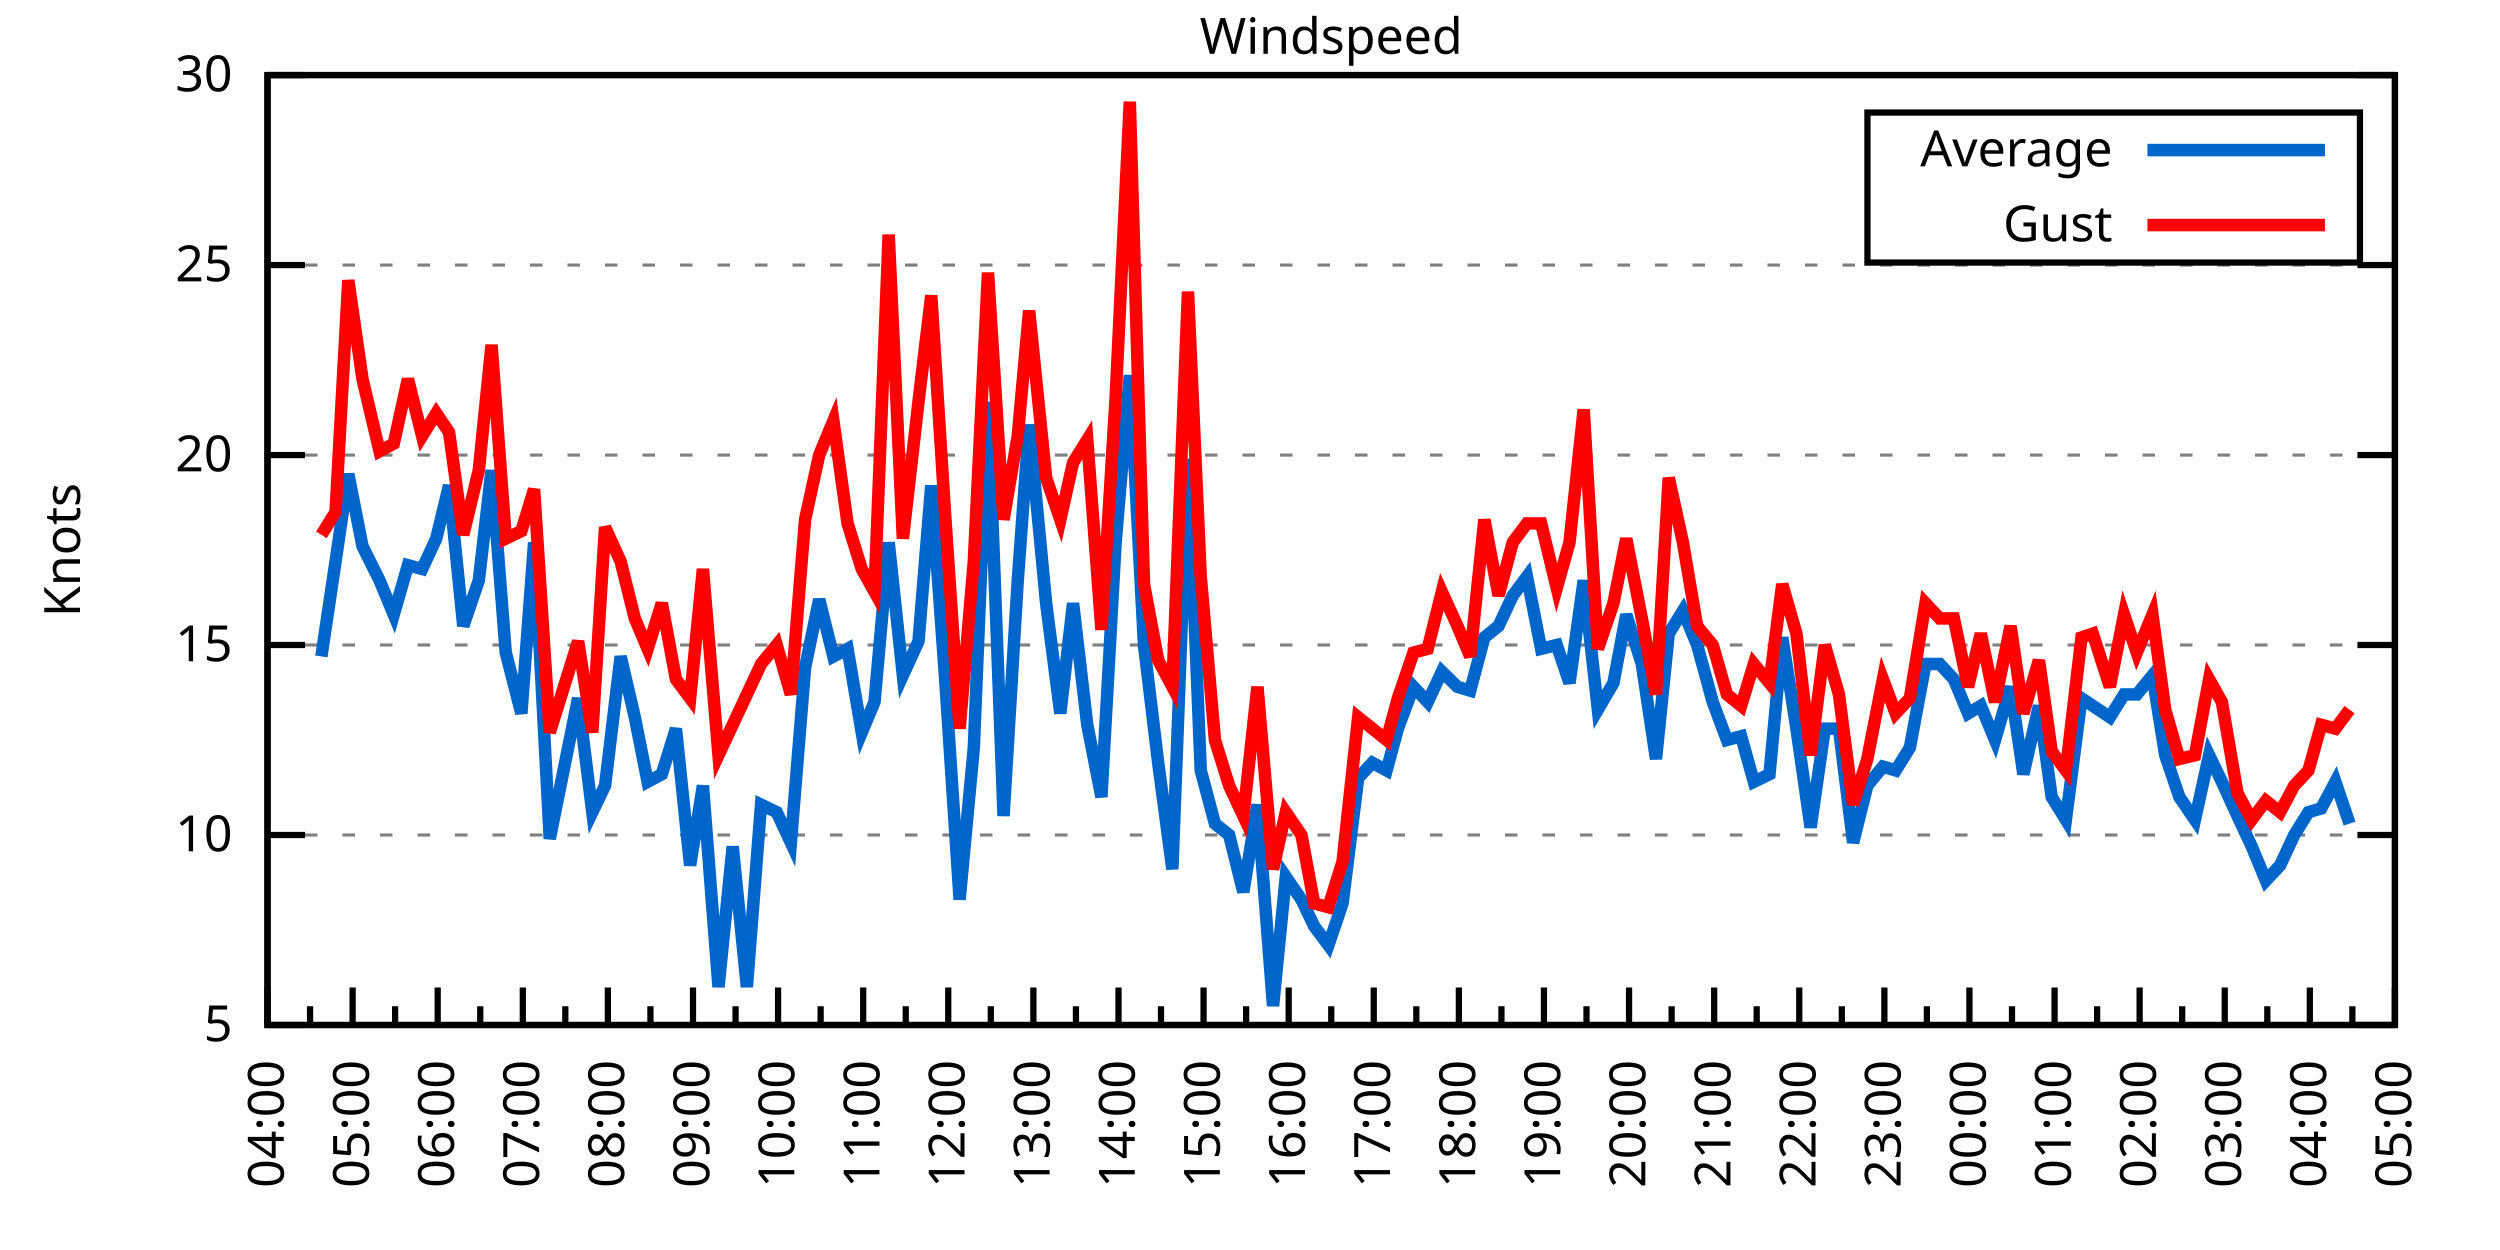
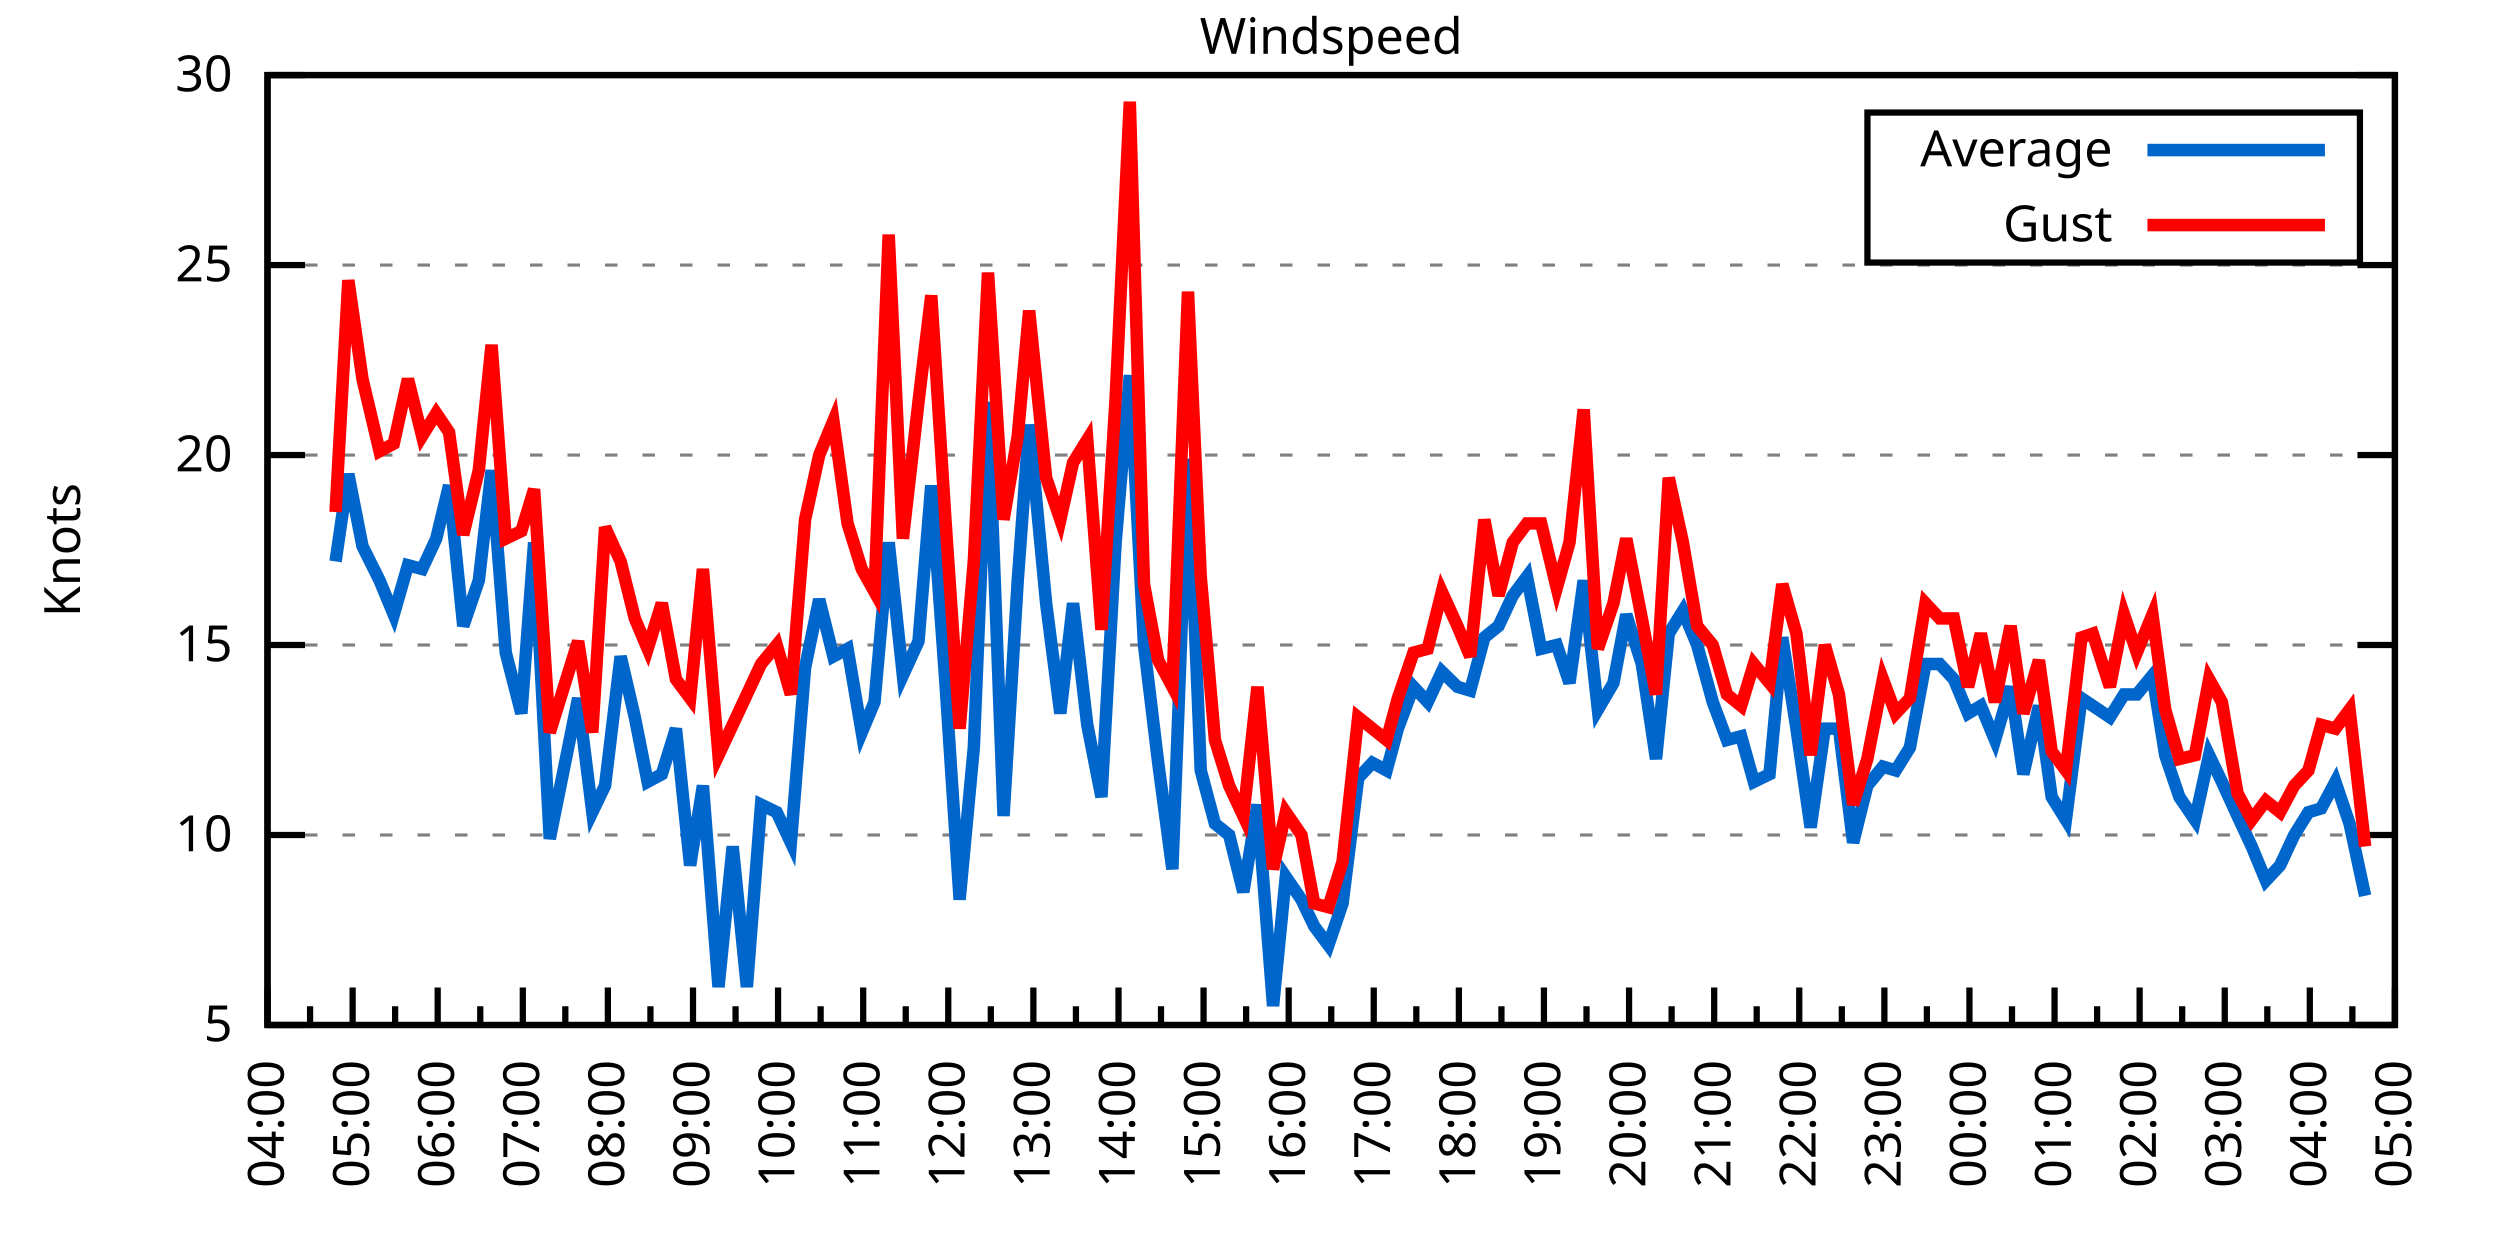
<svg xmlns="http://www.w3.org/2000/svg" xmlns:xlink="http://www.w3.org/1999/xlink" width="400" height="200" viewBox="0 0 400 200">
  <g id="gnuplot_canvas">
    <rect x="0" y="0" width="400" height="200" fill="none" />
    <defs>
      <circle id="gpDot" r="0.5" stroke-width="0.5" stroke="currentColor" />
      <path id="gpPt0" stroke-width="0.333" stroke="currentColor" d="M-1,0 h2 M0,-1 v2" />
      <path id="gpPt1" stroke-width="0.333" stroke="currentColor" d="M-1,-1 L1,1 M1,-1 L-1,1" />
      <path id="gpPt2" stroke-width="0.333" stroke="currentColor" d="M-1,0 L1,0 M0,-1 L0,1 M-1,-1 L1,1 M-1,1 L1,-1" />
      <rect id="gpPt3" stroke-width="0.333" stroke="currentColor" x="-1" y="-1" width="2" height="2" />
      <rect id="gpPt4" stroke-width="0.333" stroke="currentColor" fill="currentColor" x="-1" y="-1" width="2" height="2" />
      <circle id="gpPt5" stroke-width="0.333" stroke="currentColor" cx="0" cy="0" r="1" />
      <use xlink:href="#gpPt5" id="gpPt6" fill="currentColor" stroke="none" />
      <path id="gpPt7" stroke-width="0.333" stroke="currentColor" d="M0,-1.33 L-1.33,0.67 L1.33,0.67 z" />
      <use xlink:href="#gpPt7" id="gpPt8" fill="currentColor" stroke="none" />
      <use xlink:href="#gpPt7" id="gpPt9" stroke="currentColor" transform="rotate(180)" />
      <use xlink:href="#gpPt9" id="gpPt10" fill="currentColor" stroke="none" />
      <use xlink:href="#gpPt3" id="gpPt11" stroke="currentColor" transform="rotate(45)" />
      <use xlink:href="#gpPt11" id="gpPt12" fill="currentColor" stroke="none" />
      <path id="gpPt13" stroke-width="0.333" stroke="currentColor" d="M0,1.330 L1.265,0.411 L0.782,-1.067 L-0.782,-1.076 L-1.265,0.411 z" />
      <use xlink:href="#gpPt13" id="gpPt14" fill="currentColor" stroke="none" />
      <filter id="textbox" filterUnits="objectBoundingBox" x="0" y="0" height="1" width="1">
        <feFlood flood-color="white" flood-opacity="1" result="bgnd" />
        <feComposite in="SourceGraphic" in2="bgnd" operator="atop" />
      </filter>
      <filter id="greybox" filterUnits="objectBoundingBox" x="0" y="0" height="1" width="1">
        <feFlood flood-color="lightgrey" flood-opacity="1" result="grey" />
        <feComposite in="SourceGraphic" in2="grey" operator="atop" />
      </filter>
    </defs>
    <g fill="none" color="white" stroke="currentColor" stroke-width="1.00" stroke-linecap="butt" stroke-linejoin="miter">
</g>
    <g fill="none" color="black" stroke="currentColor" stroke-width="1.00" stroke-linecap="butt" stroke-linejoin="miter">
      <g stroke="none" shape-rendering="crispEdges">
        <polygon fill="rgb(255, 255, 255)" points="42.80,164.00 383.18,164.00 383.18,12.02 42.80,12.02 " />
      </g>
    </g>
    <g fill="none" color="black" stroke="currentColor" stroke-width="1.00" stroke-linecap="butt" stroke-linejoin="miter">
</g>
    <g fill="none" color="black" stroke="black" stroke-width="0.50" stroke-linecap="butt" stroke-linejoin="miter">
</g>
    <g fill="none" color="gray" stroke="currentColor" stroke-width="0.50" stroke-linecap="butt" stroke-linejoin="miter">
      <path stroke="gray" stroke-dasharray="2,4" class="gridline" d="M42.80,164.00 L383.19,164.00  " />
    </g>
    <g fill="none" color="gray" stroke="gray" stroke-width="1.00" stroke-linecap="butt" stroke-linejoin="miter">
</g>
    <g fill="none" color="black" stroke="currentColor" stroke-width="1.00" stroke-linecap="butt" stroke-linejoin="miter">
      <path stroke="black" d="M42.80,164.00 L48.80,164.00 M383.19,164.00 L377.19,164.00  " />
      <g transform="translate(37.20,166.60)" stroke="none" fill="black" font-family="Sans" font-size="8.00" text-anchor="end">
        <text>
          <tspan font-family="Sans"> 5</tspan>
        </text>
      </g>
    </g>
    <g fill="none" color="black" stroke="currentColor" stroke-width="1.00" stroke-linecap="butt" stroke-linejoin="miter">
</g>
    <g fill="none" color="black" stroke="black" stroke-width="0.50" stroke-linecap="butt" stroke-linejoin="miter">
</g>
    <g fill="none" color="gray" stroke="currentColor" stroke-width="0.50" stroke-linecap="butt" stroke-linejoin="miter">
      <path stroke="gray" stroke-dasharray="2,4" class="gridline" d="M42.80,133.60 L383.19,133.60  " />
    </g>
    <g fill="none" color="gray" stroke="gray" stroke-width="1.00" stroke-linecap="butt" stroke-linejoin="miter">
</g>
    <g fill="none" color="black" stroke="currentColor" stroke-width="1.00" stroke-linecap="butt" stroke-linejoin="miter">
      <path stroke="black" d="M42.80,133.60 L48.80,133.60 M383.19,133.60 L377.19,133.60  " />
      <g transform="translate(37.20,136.20)" stroke="none" fill="black" font-family="Sans" font-size="8.00" text-anchor="end">
        <text>
          <tspan font-family="Sans"> 10</tspan>
        </text>
      </g>
    </g>
    <g fill="none" color="black" stroke="currentColor" stroke-width="1.00" stroke-linecap="butt" stroke-linejoin="miter">
</g>
    <g fill="none" color="black" stroke="black" stroke-width="0.50" stroke-linecap="butt" stroke-linejoin="miter">
</g>
    <g fill="none" color="gray" stroke="currentColor" stroke-width="0.50" stroke-linecap="butt" stroke-linejoin="miter">
      <path stroke="gray" stroke-dasharray="2,4" class="gridline" d="M42.80,103.20 L383.19,103.20  " />
    </g>
    <g fill="none" color="gray" stroke="gray" stroke-width="1.00" stroke-linecap="butt" stroke-linejoin="miter">
</g>
    <g fill="none" color="black" stroke="currentColor" stroke-width="1.00" stroke-linecap="butt" stroke-linejoin="miter">
      <path stroke="black" d="M42.80,103.20 L48.80,103.20 M383.19,103.20 L377.19,103.20  " />
      <g transform="translate(37.20,105.80)" stroke="none" fill="black" font-family="Sans" font-size="8.00" text-anchor="end">
        <text>
          <tspan font-family="Sans"> 15</tspan>
        </text>
      </g>
    </g>
    <g fill="none" color="black" stroke="currentColor" stroke-width="1.00" stroke-linecap="butt" stroke-linejoin="miter">
</g>
    <g fill="none" color="black" stroke="black" stroke-width="0.50" stroke-linecap="butt" stroke-linejoin="miter">
</g>
    <g fill="none" color="gray" stroke="currentColor" stroke-width="0.50" stroke-linecap="butt" stroke-linejoin="miter">
      <path stroke="gray" stroke-dasharray="2,4" class="gridline" d="M42.80,72.81 L383.19,72.81  " />
    </g>
    <g fill="none" color="gray" stroke="gray" stroke-width="1.00" stroke-linecap="butt" stroke-linejoin="miter">
</g>
    <g fill="none" color="black" stroke="currentColor" stroke-width="1.00" stroke-linecap="butt" stroke-linejoin="miter">
      <path stroke="black" d="M42.80,72.81 L48.80,72.81 M383.19,72.81 L377.19,72.81  " />
      <g transform="translate(37.20,75.41)" stroke="none" fill="black" font-family="Sans" font-size="8.00" text-anchor="end">
        <text>
          <tspan font-family="Sans"> 20</tspan>
        </text>
      </g>
    </g>
    <g fill="none" color="black" stroke="currentColor" stroke-width="1.00" stroke-linecap="butt" stroke-linejoin="miter">
</g>
    <g fill="none" color="black" stroke="black" stroke-width="0.50" stroke-linecap="butt" stroke-linejoin="miter">
</g>
    <g fill="none" color="gray" stroke="currentColor" stroke-width="0.50" stroke-linecap="butt" stroke-linejoin="miter">
      <path stroke="gray" stroke-dasharray="2,4" class="gridline" d="M42.80,42.41 L383.19,42.41  " />
    </g>
    <g fill="none" color="gray" stroke="gray" stroke-width="1.00" stroke-linecap="butt" stroke-linejoin="miter">
</g>
    <g fill="none" color="black" stroke="currentColor" stroke-width="1.00" stroke-linecap="butt" stroke-linejoin="miter">
      <path stroke="black" d="M42.80,42.41 L48.80,42.41 M383.19,42.41 L377.19,42.41  " />
      <g transform="translate(37.20,45.01)" stroke="none" fill="black" font-family="Sans" font-size="8.00" text-anchor="end">
        <text>
          <tspan font-family="Sans"> 25</tspan>
        </text>
      </g>
    </g>
    <g fill="none" color="black" stroke="currentColor" stroke-width="1.00" stroke-linecap="butt" stroke-linejoin="miter">
</g>
    <g fill="none" color="black" stroke="black" stroke-width="0.50" stroke-linecap="butt" stroke-linejoin="miter">
</g>
    <g fill="none" color="gray" stroke="currentColor" stroke-width="0.50" stroke-linecap="butt" stroke-linejoin="miter">
      <path stroke="gray" stroke-dasharray="2,4" class="gridline" d="M42.80,12.01 L383.19,12.01  " />
    </g>
    <g fill="none" color="gray" stroke="gray" stroke-width="1.00" stroke-linecap="butt" stroke-linejoin="miter">
</g>
    <g fill="none" color="black" stroke="currentColor" stroke-width="1.00" stroke-linecap="butt" stroke-linejoin="miter">
      <path stroke="black" d="M42.80,12.01 L48.80,12.01 M383.19,12.01 L377.19,12.01  " />
      <g transform="translate(37.20,14.61)" stroke="none" fill="black" font-family="Sans" font-size="8.00" text-anchor="end">
        <text>
          <tspan font-family="Sans"> 30</tspan>
        </text>
      </g>
    </g>
    <g fill="none" color="black" stroke="currentColor" stroke-width="1.00" stroke-linecap="butt" stroke-linejoin="miter">
      <path stroke="black" d="M42.80,164.00 L42.80,158.00  " />
      <g transform="translate(45.40,169.60) rotate(270)" stroke="none" fill="black" font-family="Sans" font-size="8.00" text-anchor="end">
        <text>
          <tspan font-family="Sans">04:00</tspan>
        </text>
      </g>
    </g>
    <g fill="none" color="black" stroke="currentColor" stroke-width="1.00" stroke-linecap="butt" stroke-linejoin="miter">
      <path stroke="black" d="M49.61,164.00 L49.61,161.00 M56.42,164.00 L56.42,158.00  " />
      <g transform="translate(59.02,169.60) rotate(270)" stroke="none" fill="black" font-family="Sans" font-size="8.00" text-anchor="end">
        <text>
          <tspan font-family="Sans">05:00</tspan>
        </text>
      </g>
    </g>
    <g fill="none" color="black" stroke="currentColor" stroke-width="1.00" stroke-linecap="butt" stroke-linejoin="miter">
      <path stroke="black" d="M63.22,164.00 L63.22,161.00 M70.03,164.00 L70.03,158.00  " />
      <g transform="translate(72.63,169.60) rotate(270)" stroke="none" fill="black" font-family="Sans" font-size="8.00" text-anchor="end">
        <text>
          <tspan font-family="Sans">06:00</tspan>
        </text>
      </g>
    </g>
    <g fill="none" color="black" stroke="currentColor" stroke-width="1.00" stroke-linecap="butt" stroke-linejoin="miter">
      <path stroke="black" d="M76.84,164.00 L76.84,161.00 M83.65,164.00 L83.65,158.00  " />
      <g transform="translate(86.25,169.60) rotate(270)" stroke="none" fill="black" font-family="Sans" font-size="8.00" text-anchor="end">
        <text>
          <tspan font-family="Sans">07:00</tspan>
        </text>
      </g>
    </g>
    <g fill="none" color="black" stroke="currentColor" stroke-width="1.00" stroke-linecap="butt" stroke-linejoin="miter">
      <path stroke="black" d="M90.45,164.00 L90.45,161.00 M97.26,164.00 L97.26,158.00  " />
      <g transform="translate(99.86,169.60) rotate(270)" stroke="none" fill="black" font-family="Sans" font-size="8.00" text-anchor="end">
        <text>
          <tspan font-family="Sans">08:00</tspan>
        </text>
      </g>
    </g>
    <g fill="none" color="black" stroke="currentColor" stroke-width="1.00" stroke-linecap="butt" stroke-linejoin="miter">
      <path stroke="black" d="M104.07,164.00 L104.07,161.00 M110.88,164.00 L110.88,158.00  " />
      <g transform="translate(113.48,169.60) rotate(270)" stroke="none" fill="black" font-family="Sans" font-size="8.00" text-anchor="end">
        <text>
          <tspan font-family="Sans">09:00</tspan>
        </text>
      </g>
    </g>
    <g fill="none" color="black" stroke="currentColor" stroke-width="1.00" stroke-linecap="butt" stroke-linejoin="miter">
      <path stroke="black" d="M117.69,164.00 L117.69,161.00 M124.49,164.00 L124.49,158.00  " />
      <g transform="translate(127.09,169.60) rotate(270)" stroke="none" fill="black" font-family="Sans" font-size="8.00" text-anchor="end">
        <text>
          <tspan font-family="Sans">10:00</tspan>
        </text>
      </g>
    </g>
    <g fill="none" color="black" stroke="currentColor" stroke-width="1.00" stroke-linecap="butt" stroke-linejoin="miter">
      <path stroke="black" d="M131.30,164.00 L131.30,161.00 M138.11,164.00 L138.11,158.00  " />
      <g transform="translate(140.71,169.60) rotate(270)" stroke="none" fill="black" font-family="Sans" font-size="8.00" text-anchor="end">
        <text>
          <tspan font-family="Sans">11:00</tspan>
        </text>
      </g>
    </g>
    <g fill="none" color="black" stroke="currentColor" stroke-width="1.00" stroke-linecap="butt" stroke-linejoin="miter">
      <path stroke="black" d="M144.92,164.00 L144.92,161.00 M151.72,164.00 L151.72,158.00  " />
      <g transform="translate(154.32,169.60) rotate(270)" stroke="none" fill="black" font-family="Sans" font-size="8.00" text-anchor="end">
        <text>
          <tspan font-family="Sans">12:00</tspan>
        </text>
      </g>
    </g>
    <g fill="none" color="black" stroke="currentColor" stroke-width="1.00" stroke-linecap="butt" stroke-linejoin="miter">
      <path stroke="black" d="M158.53,164.00 L158.53,161.00 M165.34,164.00 L165.34,158.00  " />
      <g transform="translate(167.94,169.60) rotate(270)" stroke="none" fill="black" font-family="Sans" font-size="8.00" text-anchor="end">
        <text>
          <tspan font-family="Sans">13:00</tspan>
        </text>
      </g>
    </g>
    <g fill="none" color="black" stroke="currentColor" stroke-width="1.00" stroke-linecap="butt" stroke-linejoin="miter">
      <path stroke="black" d="M172.15,164.00 L172.15,161.00 M178.96,164.00 L178.96,158.00  " />
      <g transform="translate(181.56,169.60) rotate(270)" stroke="none" fill="black" font-family="Sans" font-size="8.00" text-anchor="end">
        <text>
          <tspan font-family="Sans">14:00</tspan>
        </text>
      </g>
    </g>
    <g fill="none" color="black" stroke="currentColor" stroke-width="1.00" stroke-linecap="butt" stroke-linejoin="miter">
      <path stroke="black" d="M185.76,164.00 L185.76,161.00 M192.57,164.00 L192.57,158.00  " />
      <g transform="translate(195.17,169.60) rotate(270)" stroke="none" fill="black" font-family="Sans" font-size="8.00" text-anchor="end">
        <text>
          <tspan font-family="Sans">15:00</tspan>
        </text>
      </g>
    </g>
    <g fill="none" color="black" stroke="currentColor" stroke-width="1.00" stroke-linecap="butt" stroke-linejoin="miter">
      <path stroke="black" d="M199.38,164.00 L199.38,161.00 M206.19,164.00 L206.19,158.00  " />
      <g transform="translate(208.79,169.60) rotate(270)" stroke="none" fill="black" font-family="Sans" font-size="8.00" text-anchor="end">
        <text>
          <tspan font-family="Sans">16:00</tspan>
        </text>
      </g>
    </g>
    <g fill="none" color="black" stroke="currentColor" stroke-width="1.00" stroke-linecap="butt" stroke-linejoin="miter">
      <path stroke="black" d="M213.00,164.00 L213.00,161.00 M219.80,164.00 L219.80,158.00  " />
      <g transform="translate(222.40,169.60) rotate(270)" stroke="none" fill="black" font-family="Sans" font-size="8.00" text-anchor="end">
        <text>
          <tspan font-family="Sans">17:00</tspan>
        </text>
      </g>
    </g>
    <g fill="none" color="black" stroke="currentColor" stroke-width="1.00" stroke-linecap="butt" stroke-linejoin="miter">
      <path stroke="black" d="M226.61,164.00 L226.61,161.00 M233.42,164.00 L233.42,158.00  " />
      <g transform="translate(236.02,169.60) rotate(270)" stroke="none" fill="black" font-family="Sans" font-size="8.00" text-anchor="end">
        <text>
          <tspan font-family="Sans">18:00</tspan>
        </text>
      </g>
    </g>
    <g fill="none" color="black" stroke="currentColor" stroke-width="1.00" stroke-linecap="butt" stroke-linejoin="miter">
      <path stroke="black" d="M240.23,164.00 L240.23,161.00 M247.03,164.00 L247.03,158.00  " />
      <g transform="translate(249.63,169.60) rotate(270)" stroke="none" fill="black" font-family="Sans" font-size="8.00" text-anchor="end">
        <text>
          <tspan font-family="Sans">19:00</tspan>
        </text>
      </g>
    </g>
    <g fill="none" color="black" stroke="currentColor" stroke-width="1.00" stroke-linecap="butt" stroke-linejoin="miter">
      <path stroke="black" d="M253.84,164.00 L253.84,161.00 M260.65,164.00 L260.65,158.00  " />
      <g transform="translate(263.25,169.60) rotate(270)" stroke="none" fill="black" font-family="Sans" font-size="8.00" text-anchor="end">
        <text>
          <tspan font-family="Sans">20:00</tspan>
        </text>
      </g>
    </g>
    <g fill="none" color="black" stroke="currentColor" stroke-width="1.00" stroke-linecap="butt" stroke-linejoin="miter">
      <path stroke="black" d="M267.46,164.00 L267.46,161.00 M274.27,164.00 L274.27,158.00  " />
      <g transform="translate(276.87,169.60) rotate(270)" stroke="none" fill="black" font-family="Sans" font-size="8.00" text-anchor="end">
        <text>
          <tspan font-family="Sans">21:00</tspan>
        </text>
      </g>
    </g>
    <g fill="none" color="black" stroke="currentColor" stroke-width="1.00" stroke-linecap="butt" stroke-linejoin="miter">
      <path stroke="black" d="M281.07,164.00 L281.07,161.00 M287.88,164.00 L287.88,158.00  " />
      <g transform="translate(290.48,169.60) rotate(270)" stroke="none" fill="black" font-family="Sans" font-size="8.00" text-anchor="end">
        <text>
          <tspan font-family="Sans">22:00</tspan>
        </text>
      </g>
    </g>
    <g fill="none" color="black" stroke="currentColor" stroke-width="1.00" stroke-linecap="butt" stroke-linejoin="miter">
      <path stroke="black" d="M294.69,164.00 L294.69,161.00 M301.50,164.00 L301.50,158.00  " />
      <g transform="translate(304.10,169.60) rotate(270)" stroke="none" fill="black" font-family="Sans" font-size="8.00" text-anchor="end">
        <text>
          <tspan font-family="Sans">23:00</tspan>
        </text>
      </g>
    </g>
    <g fill="none" color="black" stroke="currentColor" stroke-width="1.00" stroke-linecap="butt" stroke-linejoin="miter">
      <path stroke="black" d="M308.30,164.00 L308.30,161.00 M315.11,164.00 L315.11,158.00  " />
      <g transform="translate(317.71,169.60) rotate(270)" stroke="none" fill="black" font-family="Sans" font-size="8.00" text-anchor="end">
        <text>
          <tspan font-family="Sans">00:00</tspan>
        </text>
      </g>
    </g>
    <g fill="none" color="black" stroke="currentColor" stroke-width="1.00" stroke-linecap="butt" stroke-linejoin="miter">
      <path stroke="black" d="M321.92,164.00 L321.92,161.00 M328.73,164.00 L328.73,158.00  " />
      <g transform="translate(331.33,169.60) rotate(270)" stroke="none" fill="black" font-family="Sans" font-size="8.00" text-anchor="end">
        <text>
          <tspan font-family="Sans">01:00</tspan>
        </text>
      </g>
    </g>
    <g fill="none" color="black" stroke="currentColor" stroke-width="1.00" stroke-linecap="butt" stroke-linejoin="miter">
      <path stroke="black" d="M335.54,164.00 L335.54,161.00 M342.34,164.00 L342.34,158.00  " />
      <g transform="translate(344.94,169.60) rotate(270)" stroke="none" fill="black" font-family="Sans" font-size="8.00" text-anchor="end">
        <text>
          <tspan font-family="Sans">02:00</tspan>
        </text>
      </g>
    </g>
    <g fill="none" color="black" stroke="currentColor" stroke-width="1.00" stroke-linecap="butt" stroke-linejoin="miter">
      <path stroke="black" d="M349.15,164.00 L349.15,161.00 M355.96,164.00 L355.96,158.00  " />
      <g transform="translate(358.56,169.60) rotate(270)" stroke="none" fill="black" font-family="Sans" font-size="8.00" text-anchor="end">
        <text>
          <tspan font-family="Sans">03:00</tspan>
        </text>
      </g>
    </g>
    <g fill="none" color="black" stroke="currentColor" stroke-width="1.00" stroke-linecap="butt" stroke-linejoin="miter">
      <path stroke="black" d="M362.77,164.00 L362.77,161.00 M369.57,164.00 L369.57,158.00  " />
      <g transform="translate(372.17,169.60) rotate(270)" stroke="none" fill="black" font-family="Sans" font-size="8.00" text-anchor="end">
        <text>
          <tspan font-family="Sans">04:00</tspan>
        </text>
      </g>
    </g>
    <g fill="none" color="black" stroke="currentColor" stroke-width="1.00" stroke-linecap="butt" stroke-linejoin="miter">
      <path stroke="black" d="M376.38,164.00 L376.38,161.00 M383.19,164.00 L383.19,158.00  " />
      <g transform="translate(385.79,169.60) rotate(270)" stroke="none" fill="black" font-family="Sans" font-size="8.00" text-anchor="end">
        <text>
          <tspan font-family="Sans">05:00</tspan>
        </text>
      </g>
    </g>
    <g fill="none" color="black" stroke="currentColor" stroke-width="1.00" stroke-linecap="butt" stroke-linejoin="miter">
</g>
    <g fill="none" color="black" stroke="currentColor" stroke-width="1.00" stroke-linecap="butt" stroke-linejoin="miter">
      <path stroke="black" d="M42.80,12.01 L42.80,164.00 L383.19,164.00 L383.19,12.01 L42.80,12.01 Z  " />
    </g>
    <g fill="none" color="black" stroke="currentColor" stroke-width="1.00" stroke-linecap="butt" stroke-linejoin="miter">
      <g transform="translate(12.80,88.01) rotate(270)" stroke="none" fill="black" font-family="Sans" font-size="8.00" text-anchor="middle">
        <text>
          <tspan font-family="Sans">Knots</tspan>
        </text>
      </g>
    </g>
    <g fill="none" color="black" stroke="currentColor" stroke-width="1.00" stroke-linecap="butt" stroke-linejoin="miter">
</g>
    <g fill="none" color="black" stroke="currentColor" stroke-width="1.00" stroke-linecap="butt" stroke-linejoin="miter">
      <path stroke="black" d="M298.79,42.01 L298.79,18.01 L377.59,18.01 L377.59,42.01 L298.79,42.01 Z  " />
    </g>
    <g id="Windspeed_plot_1">
      <g fill="none" color="white" stroke="black" stroke-width="2.00" stroke-linecap="butt" stroke-linejoin="miter">
</g>
      <g fill="none" color="black" stroke="currentColor" stroke-width="2.00" stroke-linecap="butt" stroke-linejoin="miter">
        <g transform="translate(337.99,26.61)" stroke="none" fill="black" font-family="Sans" font-size="8.00" text-anchor="end">
          <text>
            <tspan font-family="Sans">Average</tspan>
          </text>
        </g>
      </g>
      <g fill="none" color="black" stroke="currentColor" stroke-width="2.00" stroke-linecap="butt" stroke-linejoin="miter">
-         <path stroke="rgb(  0, 102, 204)" d="M343.59,24.01 L371.99,24.01 M51.42,105.03 L53.69,89.83 L55.73,75.85 L58.00,87.40 L60.73,92.87 L63.00,98.34   L65.27,90.44 L67.54,91.04 L69.80,86.18 L71.85,77.67 L74.12,100.16 L76.61,92.87 L78.65,75.24 L80.92,104.42   L83.42,114.15 L85.46,86.79 L87.96,134.21 L92.50,111.72 L94.77,129.95 L96.81,125.70 L99.30,105.03 L101.57,114.76   L103.62,125.09 L105.89,123.87 L108.15,116.58 L110.42,138.47 L112.47,125.70 L114.96,157.92 L117.23,135.43 L119.50,157.92   L121.77,128.74 L124.27,129.95 L126.54,134.82 L128.81,106.85 L131.07,95.91 L133.34,105.03 L135.61,103.81 L137.88,117.19   L139.92,112.32 L142.19,86.79 L144.46,108.07 L146.96,102.60 L149.00,77.67 L151.27,109.28 L153.54,143.94 L155.81,119.62   L158.08,64.29 L160.57,130.56 L162.84,92.87 L164.66,67.94 L167.38,96.52 L169.65,114.15 L171.69,96.52 L173.96,115.97   L176.23,127.52 L178.50,86.79 L180.77,60.04 L183.04,103.20 L185.31,122.05 L187.58,139.07 L190.08,73.41 L192.12,123.27   L194.39,131.78 L196.66,133.60 L198.93,142.72 L201.19,128.74 L203.69,160.96 L205.73,140.29 L208.23,143.94 L210.27,148.19   L212.54,151.23 L214.81,144.55 L217.31,124.48 L219.58,122.05 L221.85,123.27 L223.66,116.58 L226.16,109.89 L228.43,112.32   L230.70,107.46 L233.19,109.89 L235.23,110.50 L237.50,101.99 L239.77,100.16 L242.04,95.30 L244.31,92.26 L246.58,103.81   L249.08,103.20 L251.12,109.28 L253.39,92.87 L255.66,113.54 L258.15,109.28 L260.20,98.34 L262.69,106.24 L264.96,121.44   L267.00,101.38 L269.27,97.73 L271.54,103.20 L274.04,112.32 L276.31,118.40 L278.58,117.80 L280.62,125.09 L283.12,123.87   L285.16,101.99 L287.43,116.58 L289.70,132.39 L291.97,116.58 L294.23,116.58 L296.50,134.82 L298.77,125.70 L301.27,122.66   L303.31,123.27 L305.58,119.62 L308.08,106.24 L310.35,106.24 L312.62,108.68 L314.89,114.15 L316.93,112.93 L319.20,118.40   L321.69,109.89 L323.74,123.87 L326.23,112.93 L328.27,127.52 L330.54,131.17 L333.04,111.72 L334.85,112.93 L337.58,114.76   L339.85,111.11 L341.89,111.11 L344.39,108.07 L346.43,120.83 L348.70,127.52 L351.19,131.17 L353.46,120.83 L355.50,125.09   L358.00,130.56 L360.27,135.43 L362.54,140.90 L364.81,138.47 L367.08,133.60 L369.35,129.95 L371.39,129.35 L373.66,125.09   L375.93,131.78  " />
+         <path stroke="rgb(  0, 102, 204)" d="M343.59,24.01 L371.99,24.01 M53.69,89.83 L55.73,75.85 L58.00,87.40 L60.73,92.87 L63.00,98.34 L65.27,90.44   L67.54,91.04 L69.80,86.18 L71.85,77.67 L74.12,100.16 L76.61,92.87 L78.65,75.24 L80.92,104.42 L83.42,114.15   L85.46,86.79 L87.96,134.21 L92.50,111.72 L94.77,129.95 L96.81,125.70 L99.30,105.03 L101.57,114.76 L103.62,125.09   L105.89,123.87 L108.15,116.58 L110.42,138.47 L112.47,125.70 L114.96,157.92 L117.23,135.43 L119.50,157.92 L121.77,128.74   L124.27,129.95 L126.54,134.82 L128.81,106.85 L131.07,95.91 L133.34,105.03 L135.61,103.81 L137.88,117.19 L139.92,112.32   L142.19,86.79 L144.46,108.07 L146.96,102.60 L149.00,77.67 L151.27,109.28 L153.54,143.94 L155.81,119.62 L158.08,64.29   L160.57,130.56 L162.84,92.87 L164.66,67.94 L167.38,96.52 L169.65,114.15 L171.69,96.52 L173.96,115.97 L176.23,127.52   L178.50,86.79 L180.77,60.04 L183.04,103.20 L185.31,122.05 L187.58,139.07 L190.08,73.41 L192.12,123.27 L194.39,131.78   L196.66,133.60 L198.93,142.72 L201.19,128.74 L203.69,160.96 L205.73,140.29 L208.23,143.94 L210.27,148.19 L212.54,151.23   L214.81,144.55 L217.31,124.48 L219.58,122.05 L221.85,123.27 L223.66,116.58 L226.16,109.89 L228.43,112.32 L230.70,107.46   L233.19,109.89 L235.23,110.50 L237.50,101.99 L239.77,100.16 L242.04,95.30 L244.31,92.26 L246.58,103.81 L249.08,103.20   L251.12,109.28 L253.39,92.87 L255.66,113.54 L258.15,109.28 L260.20,98.34 L262.69,106.24 L264.96,121.44 L267.00,101.38   L269.27,97.73 L271.54,103.20 L274.04,112.32 L276.31,118.40 L278.58,117.80 L280.62,125.09 L283.12,123.87 L285.16,101.99   L287.43,116.58 L289.70,132.39 L291.97,116.58 L294.23,116.58 L296.50,134.82 L298.77,125.70 L301.27,122.66 L303.31,123.27   L305.58,119.62 L308.08,106.24 L310.35,106.24 L312.62,108.68 L314.89,114.15 L316.93,112.93 L319.20,118.40 L321.69,109.89   L323.74,123.87 L326.23,112.93 L328.27,127.52 L330.54,131.17 L333.04,111.72 L334.85,112.93 L337.58,114.76 L339.85,111.11   L341.89,111.11 L344.39,108.07 L346.43,120.83 L348.70,127.52 L351.19,131.17 L353.46,120.83 L355.50,125.09 L358.00,130.56   L360.27,135.43 L362.54,140.90 L364.81,138.47 L367.08,133.60 L369.35,129.95 L371.39,129.35 L373.66,125.09 L375.93,131.78   L378.42,143.33  " />
      </g>
    </g>
    <g id="Windspeed_plot_2">
      <g fill="none" color="black" stroke="currentColor" stroke-width="2.00" stroke-linecap="butt" stroke-linejoin="miter">
        <g transform="translate(337.99,38.61)" stroke="none" fill="black" font-family="Sans" font-size="8.00" text-anchor="end">
          <text>
            <tspan font-family="Sans">Gust</tspan>
          </text>
        </g>
      </g>
      <g fill="none" color="black" stroke="currentColor" stroke-width="2.00" stroke-linecap="butt" stroke-linejoin="miter">
-         <path stroke="rgb(255,   0,   0)" d="M343.59,36.01 L371.99,36.01 M51.42,85.57 L53.69,81.93 L55.73,44.84 L58.00,60.65 L60.73,72.20 L63.00,70.98   L65.27,60.65 L67.54,69.77 L69.80,66.12 L71.85,69.16 L74.12,85.57 L76.61,75.24 L78.65,55.18 L80.92,86.18   L83.42,84.97 L85.46,78.28 L87.96,117.19 L92.50,102.60 L94.77,117.19 L96.81,84.36 L99.30,89.83 L101.57,98.95   L103.62,103.81 L105.89,96.52 L108.15,108.68 L110.42,111.72 L112.47,91.04 L114.96,120.83 L117.23,115.97 L119.50,111.11   L121.77,106.24 L124.27,103.20 L126.54,111.11 L128.81,83.14 L131.07,72.81 L133.34,67.33 L135.61,83.75 L137.88,91.04   L139.92,94.69 L142.19,37.54 L144.46,86.18 L146.96,64.29 L149.00,47.27 L151.27,83.14 L153.54,116.58 L155.81,89.83   L158.08,43.62 L160.57,83.14 L162.84,69.77 L164.66,49.70 L167.38,76.45 L169.65,83.14 L171.69,74.02 L173.96,70.37   L176.23,100.77 L178.50,63.69 L180.77,16.27 L183.04,93.48 L185.31,105.64 L187.58,109.89 L190.08,46.66 L192.12,92.26   L194.39,118.40 L196.66,125.70 L198.93,130.56 L201.19,109.89 L203.69,139.07 L205.73,129.95 L208.23,133.60 L210.27,144.55   L212.54,145.15 L214.81,137.86 L217.31,114.76 L219.58,116.58 L221.85,118.40 L223.66,111.72 L226.16,104.42 L228.43,103.81   L230.70,94.69 L233.19,100.16 L235.23,105.03 L237.50,83.14 L239.77,95.30 L242.04,86.79 L244.31,83.75 L246.58,83.75   L249.08,94.08 L251.12,86.79 L253.39,65.51 L255.66,103.81 L258.15,96.52 L260.20,86.18 L262.69,98.95 L264.96,111.11   L267.00,76.45 L269.27,86.79 L271.54,100.16 L274.04,103.20 L276.31,111.11 L278.58,112.93 L280.62,106.24 L283.12,109.28   L285.16,93.48 L287.43,101.38 L289.70,120.83 L291.97,103.20 L294.23,111.11 L296.50,128.74 L298.77,121.44 L301.27,108.68   L303.31,114.15 L305.58,111.72 L308.08,96.52 L310.35,98.95 L312.62,98.95 L314.89,109.89 L316.93,101.38 L319.20,112.32   L321.69,100.16 L323.74,114.15 L326.23,105.64 L328.27,120.23 L330.54,123.27 L333.04,101.99 L334.85,101.38 L337.58,109.89   L339.85,98.34 L341.89,104.42 L344.39,98.34 L346.43,113.54 L348.70,121.44 L351.19,120.83 L353.46,108.68 L355.50,112.32   L358.00,126.91 L360.27,131.17 L362.54,128.13 L364.81,129.95 L367.08,125.70 L369.35,123.27 L371.39,115.97 L373.66,116.58   L375.93,113.54  " />
+         <path stroke="rgb(255,   0,   0)" d="M343.59,36.01 L371.99,36.01 M53.69,81.93 L55.73,44.84 L58.00,60.65 L60.73,72.20 L63.00,70.98 L65.27,60.65   L67.54,69.77 L69.80,66.12 L71.85,69.16 L74.12,85.57 L76.61,75.24 L78.65,55.18 L80.92,86.18 L83.42,84.97   L85.46,78.28 L87.96,117.19 L92.50,102.60 L94.77,117.19 L96.81,84.36 L99.30,89.83 L101.57,98.95 L103.62,103.81   L105.89,96.52 L108.15,108.68 L110.42,111.72 L112.47,91.04 L114.96,120.83 L117.23,115.97 L119.50,111.11 L121.77,106.24   L124.27,103.20 L126.54,111.11 L128.81,83.14 L131.07,72.81 L133.34,67.33 L135.61,83.75 L137.88,91.04 L139.92,94.69   L142.19,37.54 L144.46,86.18 L146.96,64.29 L149.00,47.27 L151.27,83.14 L153.54,116.58 L155.81,89.83 L158.08,43.62   L160.57,83.14 L162.84,69.77 L164.66,49.70 L167.38,76.45 L169.65,83.14 L171.69,74.02 L173.96,70.37 L176.23,100.77   L178.50,63.69 L180.77,16.27 L183.04,93.48 L185.31,105.64 L187.58,109.89 L190.08,46.66 L192.12,92.26 L194.39,118.40   L196.66,125.70 L198.93,130.56 L201.19,109.89 L203.69,139.07 L205.73,129.95 L208.23,133.60 L210.27,144.55 L212.54,145.15   L214.81,137.86 L217.31,114.76 L219.58,116.58 L221.85,118.40 L223.66,111.72 L226.16,104.42 L228.43,103.81 L230.70,94.69   L233.19,100.16 L235.23,105.03 L237.50,83.14 L239.77,95.30 L242.04,86.79 L244.31,83.75 L246.58,83.75 L249.08,94.08   L251.12,86.79 L253.39,65.51 L255.66,103.81 L258.15,96.52 L260.20,86.18 L262.69,98.95 L264.96,111.11 L267.00,76.45   L269.27,86.79 L271.54,100.16 L274.04,103.20 L276.31,111.11 L278.58,112.93 L280.62,106.24 L283.12,109.28 L285.16,93.48   L287.43,101.38 L289.70,120.83 L291.97,103.20 L294.23,111.11 L296.50,128.74 L298.77,121.44 L301.27,108.68 L303.31,114.15   L305.58,111.72 L308.08,96.52 L310.35,98.95 L312.62,98.95 L314.89,109.89 L316.93,101.38 L319.20,112.32 L321.69,100.16   L323.74,114.15 L326.23,105.64 L328.27,120.23 L330.54,123.27 L333.04,101.99 L334.85,101.38 L337.58,109.89 L339.85,98.34   L341.89,104.42 L344.39,98.34 L346.43,113.54 L348.70,121.44 L351.19,120.83 L353.46,108.68 L355.50,112.32 L358.00,126.91   L360.27,131.17 L362.54,128.13 L364.81,129.95 L367.08,125.70 L369.35,123.27 L371.39,115.97 L373.66,116.58 L375.93,113.54   L378.42,135.43  " />
      </g>
    </g>
    <g fill="none" color="black" stroke="currentColor" stroke-width="2.00" stroke-linecap="butt" stroke-linejoin="miter">
</g>
    <g fill="none" color="black" stroke="black" stroke-width="1.00" stroke-linecap="butt" stroke-linejoin="miter">
</g>
    <g fill="none" color="black" stroke="currentColor" stroke-width="1.00" stroke-linecap="butt" stroke-linejoin="miter">
      <path stroke="black" d="M42.80,12.01 L42.80,164.00 L383.19,164.00 L383.19,12.01 L42.80,12.01 Z  " />
    </g>
    <g fill="none" color="black" stroke="currentColor" stroke-width="1.00" stroke-linecap="butt" stroke-linejoin="miter">
      <g transform="translate(212.99,8.61)" stroke="none" fill="black" font-family="Sans" font-size="8.00" text-anchor="middle">
        <text>
          <tspan font-family="Sans">Windspeed</tspan>
        </text>
      </g>
    </g>
    <g fill="none" color="black" stroke="currentColor" stroke-width="1.00" stroke-linecap="butt" stroke-linejoin="miter">
</g>
  </g>
</svg>
